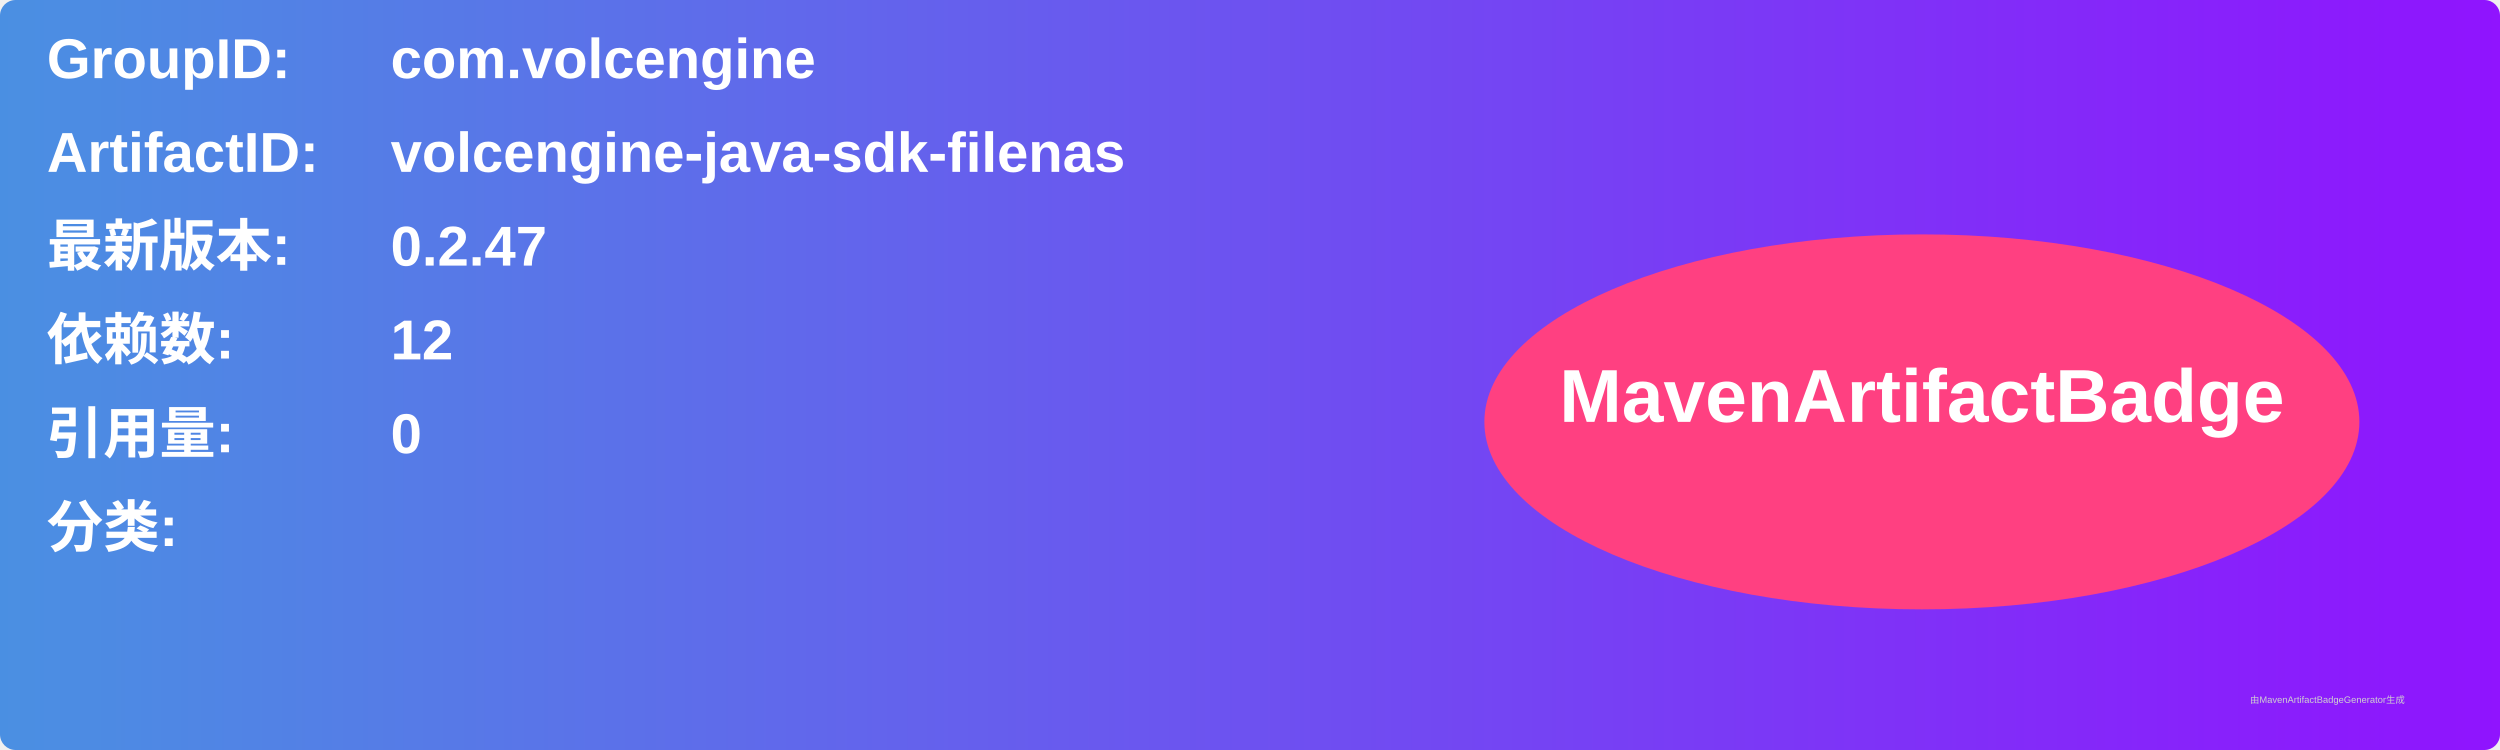
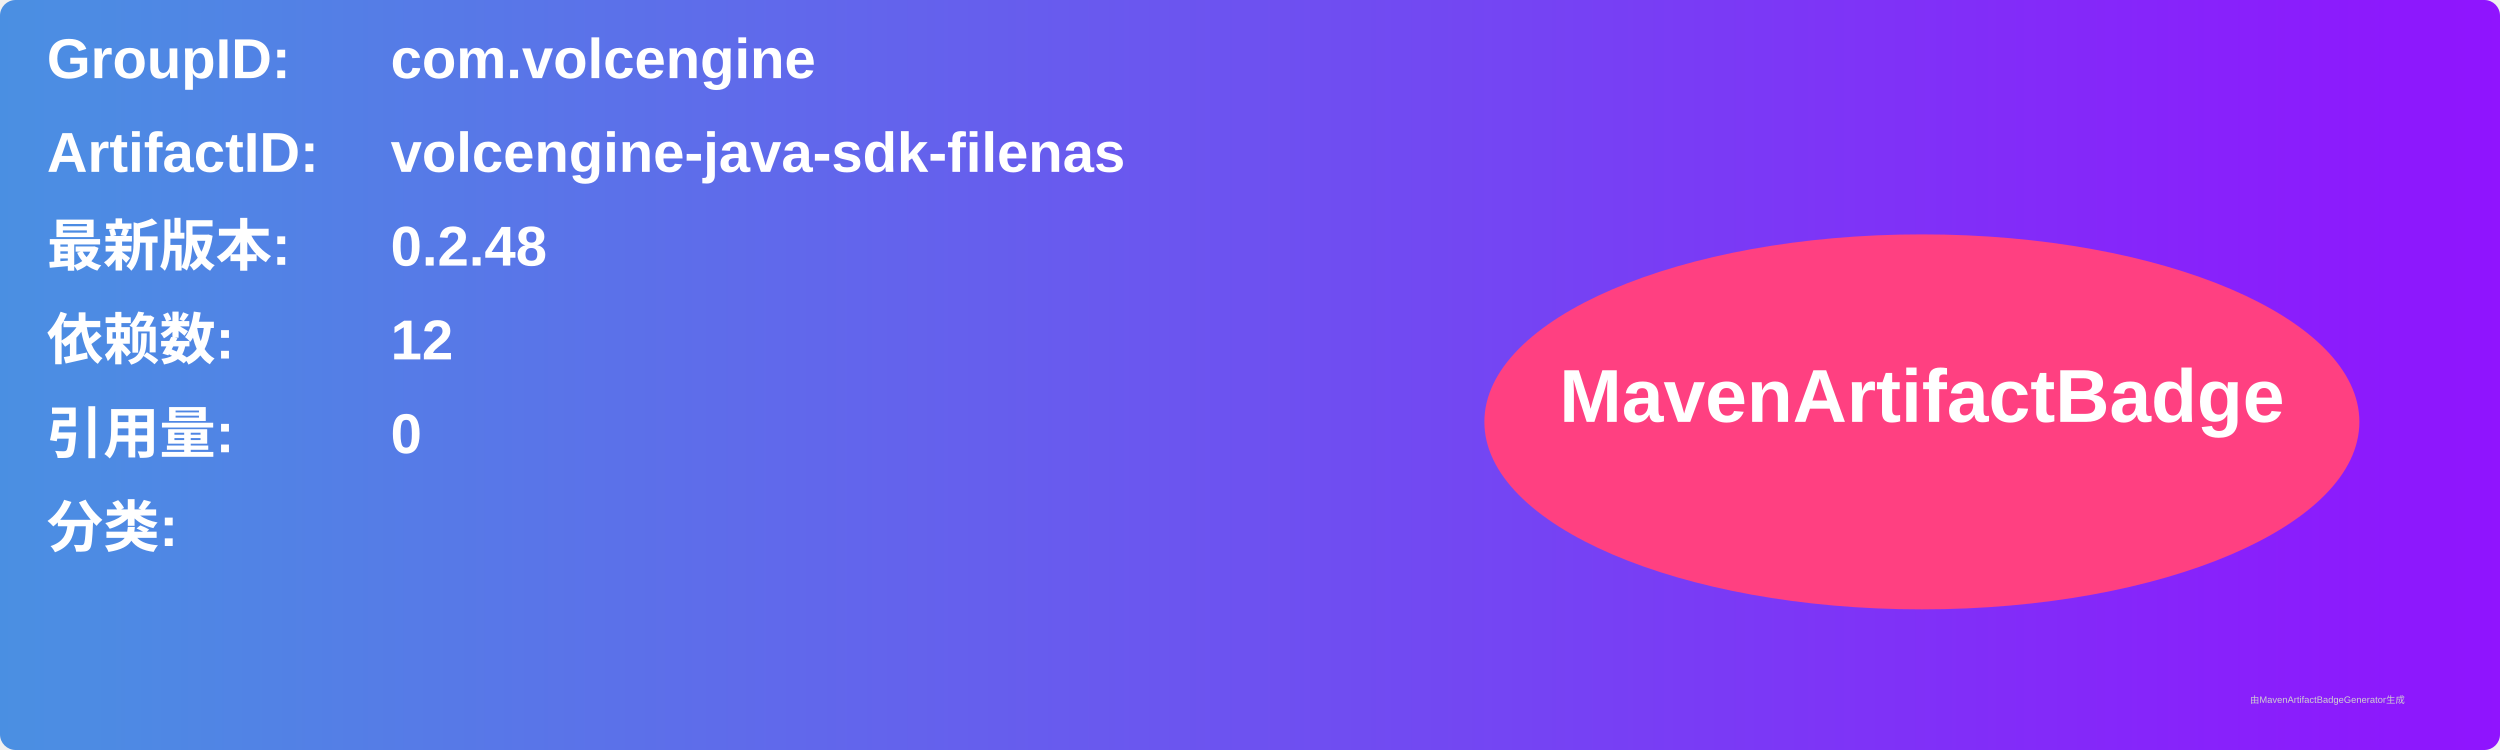
<svg xmlns="http://www.w3.org/2000/svg" width="800" height="240" viewBox="0 0 800 240">
  <linearGradient id="grad" x1="0%" y1="0%" x2="100%" y2="0%">
    <stop offset="0%" stop-color="#4a90e2" />
    <stop offset="100%" stop-color="#9013fe" />
  </linearGradient>
  <rect width="100%" height="100%" rx="5" ry="5" fill="url(#grad)" />
  <g transform="translate(15, 15)">
    <text x="0" y="10" font-family="Arial" font-size="18" fill="white" font-weight="bold" width="260">GroupID:</text>
    <text x="110" y="10" font-family="Arial" font-size="18" fill="white" font-weight="bold" width="460">com.volcengine</text>
    <text x="0" y="40" font-family="Arial" font-size="18" fill="white" font-weight="bold" width="260">ArtifactID:</text>
    <text x="110" y="40" font-family="Arial" font-size="18" fill="white" font-weight="bold" width="460">volcengine-java-sdk-filenas</text>
    <text x="0" y="70" font-family="Arial" font-size="18" fill="white" font-weight="bold">最新版本:</text>
    <text x="110" y="70" font-family="Arial" font-size="18" fill="white" font-weight="bold">
-       <tspan font-weight="bold">0.2.47</tspan>
+       <tspan font-weight="bold">0.2.48</tspan>
    </text>
    <text x="0" y="100" font-family="Arial" font-size="18" fill="white" font-weight="bold">依赖数: </text>
    <text x="110" y="100" font-family="Arial" font-size="18" fill="white">
      <tspan font-weight="bold">12</tspan>
    </text>
    <text x="0" y="130" font-family="Arial" font-size="18" fill="white" font-weight="bold">引用量: </text>
    <text x="110" y="130" font-family="Arial" font-size="18" fill="white">
      <tspan font-weight="bold">0</tspan>
    </text>
    <text x="0" y="160" font-family="Arial" font-size="18" fill="white" font-weight="bold">分类:</text>
    <text x="10" y="190" font-family="Arial" font-size="10" fill="white">
      <tspan font-weight="bold" />
    </text>
    <ellipse cx="600" cy="120" rx="140" ry="60" fill="#ff4081" />
    <text x="600" y="120" text-anchor="middle" font-family="Arial" font-size="24" fill="white" font-weight="bold">MavenArtifactBadge</text>
  </g>
  <text x="720" y="225" font-family="Arial" font-size="3" fill="#d0d0d0">由MavenArtifactBadgeGenerator生成</text>
</svg>
